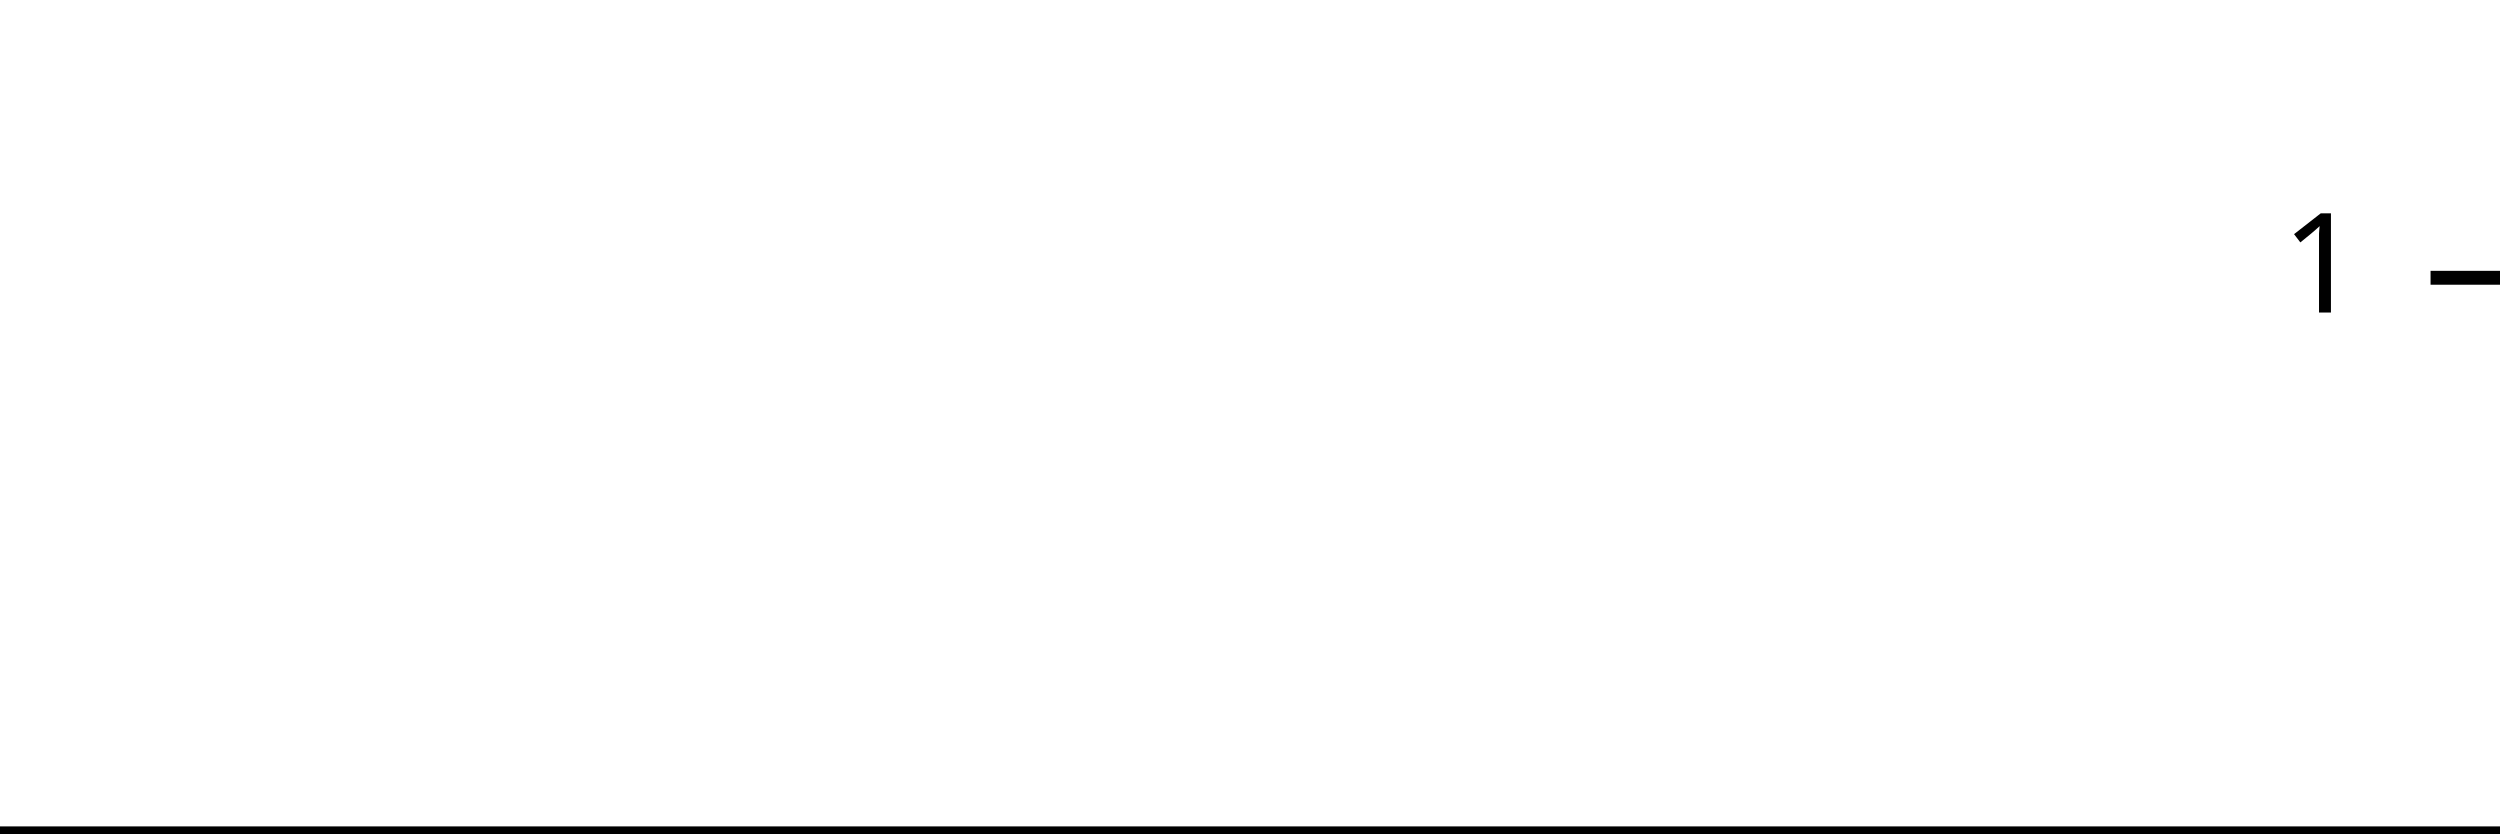
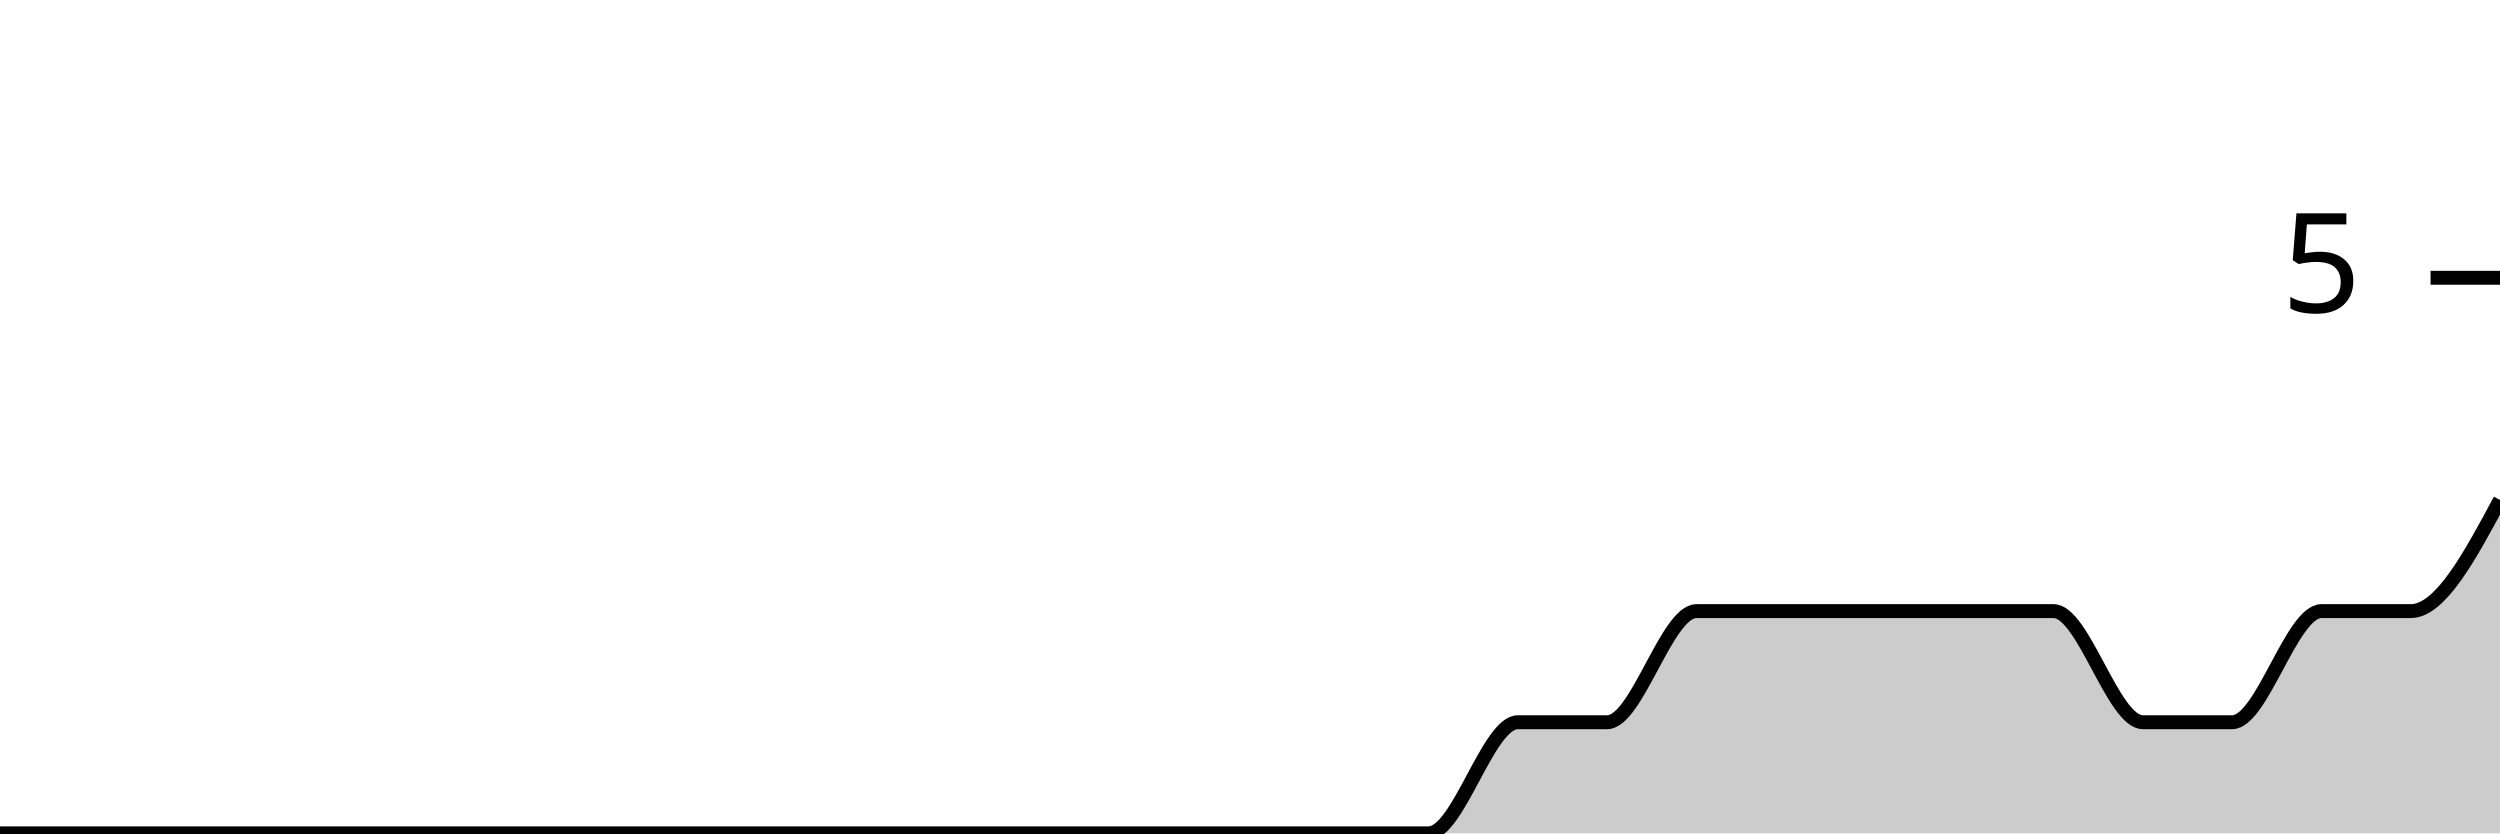
<svg xmlns="http://www.w3.org/2000/svg" viewBox="0 0 180 60">
  <g transform="translate(0,20)">
-     <path class="area" fill="rgba(0, 0, 0, 0.2)" d="M0,40C2.222,40,4.444,40,6.667,40C8.889,40,11.111,40,13.333,40C15.556,40,17.778,40,20,40C22.222,40,24.444,40,26.667,40C28.889,40,31.111,40,33.333,40C35.556,40,37.778,40,40,40C42.222,40,44.444,40,46.667,40C48.889,40,51.111,40,53.333,40C55.556,40,57.778,40,60,40C62.222,40,64.444,40,66.667,40C68.889,40,71.111,40,73.333,40C75.556,40,77.778,40,80,40C82.222,40,84.444,40,86.667,40C88.889,40,91.111,40,93.333,40C95.556,40,97.778,40,100,40C102.222,40,104.444,40,106.667,40C108.889,40,111.111,40,113.333,40C115.556,40,117.778,40,120,40C122.222,40,124.444,40,126.667,40C128.889,40,131.111,40,133.333,40C135.556,40,137.778,40,140,40C142.222,40,144.444,40,146.667,40C148.889,40,151.111,40,153.333,40C155.556,40,157.778,40,160,40C162.222,40,164.444,40,166.667,40C168.889,40,171.111,40,173.333,40C175.556,40,177.778,40,180,40L180,40C177.778,40,175.556,40,173.333,40C171.111,40,168.889,40,166.667,40C164.444,40,162.222,40,160,40C157.778,40,155.556,40,153.333,40C151.111,40,148.889,40,146.667,40C144.444,40,142.222,40,140,40C137.778,40,135.556,40,133.333,40C131.111,40,128.889,40,126.667,40C124.444,40,122.222,40,120,40C117.778,40,115.556,40,113.333,40C111.111,40,108.889,40,106.667,40C104.444,40,102.222,40,100,40C97.778,40,95.556,40,93.333,40C91.111,40,88.889,40,86.667,40C84.444,40,82.222,40,80,40C77.778,40,75.556,40,73.333,40C71.111,40,68.889,40,66.667,40C64.444,40,62.222,40,60,40C57.778,40,55.556,40,53.333,40C51.111,40,48.889,40,46.667,40C44.444,40,42.222,40,40,40C37.778,40,35.556,40,33.333,40C31.111,40,28.889,40,26.667,40C24.444,40,22.222,40,20,40C17.778,40,15.556,40,13.333,40C11.111,40,8.889,40,6.667,40C4.444,40,2.222,40,0,40Z" />
-     <path class="line" stroke="black" fill="none" d="M0,40C2.222,40,4.444,40,6.667,40C8.889,40,11.111,40,13.333,40C15.556,40,17.778,40,20,40C22.222,40,24.444,40,26.667,40C28.889,40,31.111,40,33.333,40C35.556,40,37.778,40,40,40C42.222,40,44.444,40,46.667,40C48.889,40,51.111,40,53.333,40C55.556,40,57.778,40,60,40C62.222,40,64.444,40,66.667,40C68.889,40,71.111,40,73.333,40C75.556,40,77.778,40,80,40C82.222,40,84.444,40,86.667,40C88.889,40,91.111,40,93.333,40C95.556,40,97.778,40,100,40C102.222,40,104.444,40,106.667,40C108.889,40,111.111,40,113.333,40C115.556,40,117.778,40,120,40C122.222,40,124.444,40,126.667,40C128.889,40,131.111,40,133.333,40C135.556,40,137.778,40,140,40C142.222,40,144.444,40,146.667,40C148.889,40,151.111,40,153.333,40C155.556,40,157.778,40,160,40C162.222,40,164.444,40,166.667,40C168.889,40,171.111,40,173.333,40C175.556,40,177.778,40,180,40" />
+     <path class="area" fill="rgba(0, 0, 0, 0.2)" d="M0,40C2.143,40,4.286,40,6.429,40C8.571,40,10.714,40,12.857,40C15,40,17.143,40,19.286,40C21.429,40,23.571,40,25.714,40C27.857,40,30,40,32.143,40C34.286,40,36.429,40,38.571,40C40.714,40,42.857,40,45,40C47.143,40,49.286,40,51.429,40C53.571,40,55.714,40,57.857,40C60,40,62.143,40,64.286,40C66.429,40,68.571,40,70.714,40C72.857,40,75,40,77.143,40C79.286,40,81.429,40,83.571,40C85.714,40,87.857,40,90,40C92.143,40,94.286,40,96.429,40C98.571,40,100.714,40,102.857,40C105,40,107.143,32,109.286,32C111.429,32,113.571,32,115.714,32C117.857,32,120,24,122.143,24C124.286,24,126.429,24,128.571,24C130.714,24,132.857,24,135,24C137.143,24,139.286,24,141.429,24C143.571,24,145.714,24,147.857,24C150,24,152.143,32,154.286,32C156.429,32,158.571,32,160.714,32C162.857,32,165,24,167.143,24C169.286,24,171.429,24,173.571,24C175.714,24,177.857,20,180,16L180,40C177.857,40,175.714,40,173.571,40C171.429,40,169.286,40,167.143,40C165,40,162.857,40,160.714,40C158.571,40,156.429,40,154.286,40C152.143,40,150,40,147.857,40C145.714,40,143.571,40,141.429,40C139.286,40,137.143,40,135,40C132.857,40,130.714,40,128.571,40C126.429,40,124.286,40,122.143,40C120,40,117.857,40,115.714,40C113.571,40,111.429,40,109.286,40C107.143,40,105,40,102.857,40C100.714,40,98.571,40,96.429,40C94.286,40,92.143,40,90,40C87.857,40,85.714,40,83.571,40C81.429,40,79.286,40,77.143,40C75,40,72.857,40,70.714,40C68.571,40,66.429,40,64.286,40C62.143,40,60,40,57.857,40C55.714,40,53.571,40,51.429,40C49.286,40,47.143,40,45,40C42.857,40,40.714,40,38.571,40C36.429,40,34.286,40,32.143,40C30,40,27.857,40,25.714,40C23.571,40,21.429,40,19.286,40C17.143,40,15,40,12.857,40C10.714,40,8.571,40,6.429,40C4.286,40,2.143,40,0,40Z" />
+     <path class="line" stroke="black" fill="none" d="M0,40C2.143,40,4.286,40,6.429,40C8.571,40,10.714,40,12.857,40C15,40,17.143,40,19.286,40C21.429,40,23.571,40,25.714,40C27.857,40,30,40,32.143,40C34.286,40,36.429,40,38.571,40C40.714,40,42.857,40,45,40C47.143,40,49.286,40,51.429,40C53.571,40,55.714,40,57.857,40C60,40,62.143,40,64.286,40C66.429,40,68.571,40,70.714,40C72.857,40,75,40,77.143,40C79.286,40,81.429,40,83.571,40C85.714,40,87.857,40,90,40C92.143,40,94.286,40,96.429,40C98.571,40,100.714,40,102.857,40C105,40,107.143,32,109.286,32C111.429,32,113.571,32,115.714,32C117.857,32,120,24,122.143,24C124.286,24,126.429,24,128.571,24C130.714,24,132.857,24,135,24C137.143,24,139.286,24,141.429,24C143.571,24,145.714,24,147.857,24C150,24,152.143,32,154.286,32C156.429,32,158.571,32,160.714,32C162.857,32,165,24,167.143,24C169.286,24,171.429,24,173.571,24C175.714,24,177.857,20,180,16" />
    <path class="axis-ceiling" stroke-width="1" stroke="black" fill="none" d="M175,0L180,0" />
-     <text class="axis-ceiling-label" font-family="sans-serif" text-anchor="end" font-size="10px" x="170" y="2.5">1</text>
+     <text class="axis-ceiling-label" font-family="sans-serif" text-anchor="end" font-size="10px" x="170" y="2.5">5</text>
  </g>
</svg>
